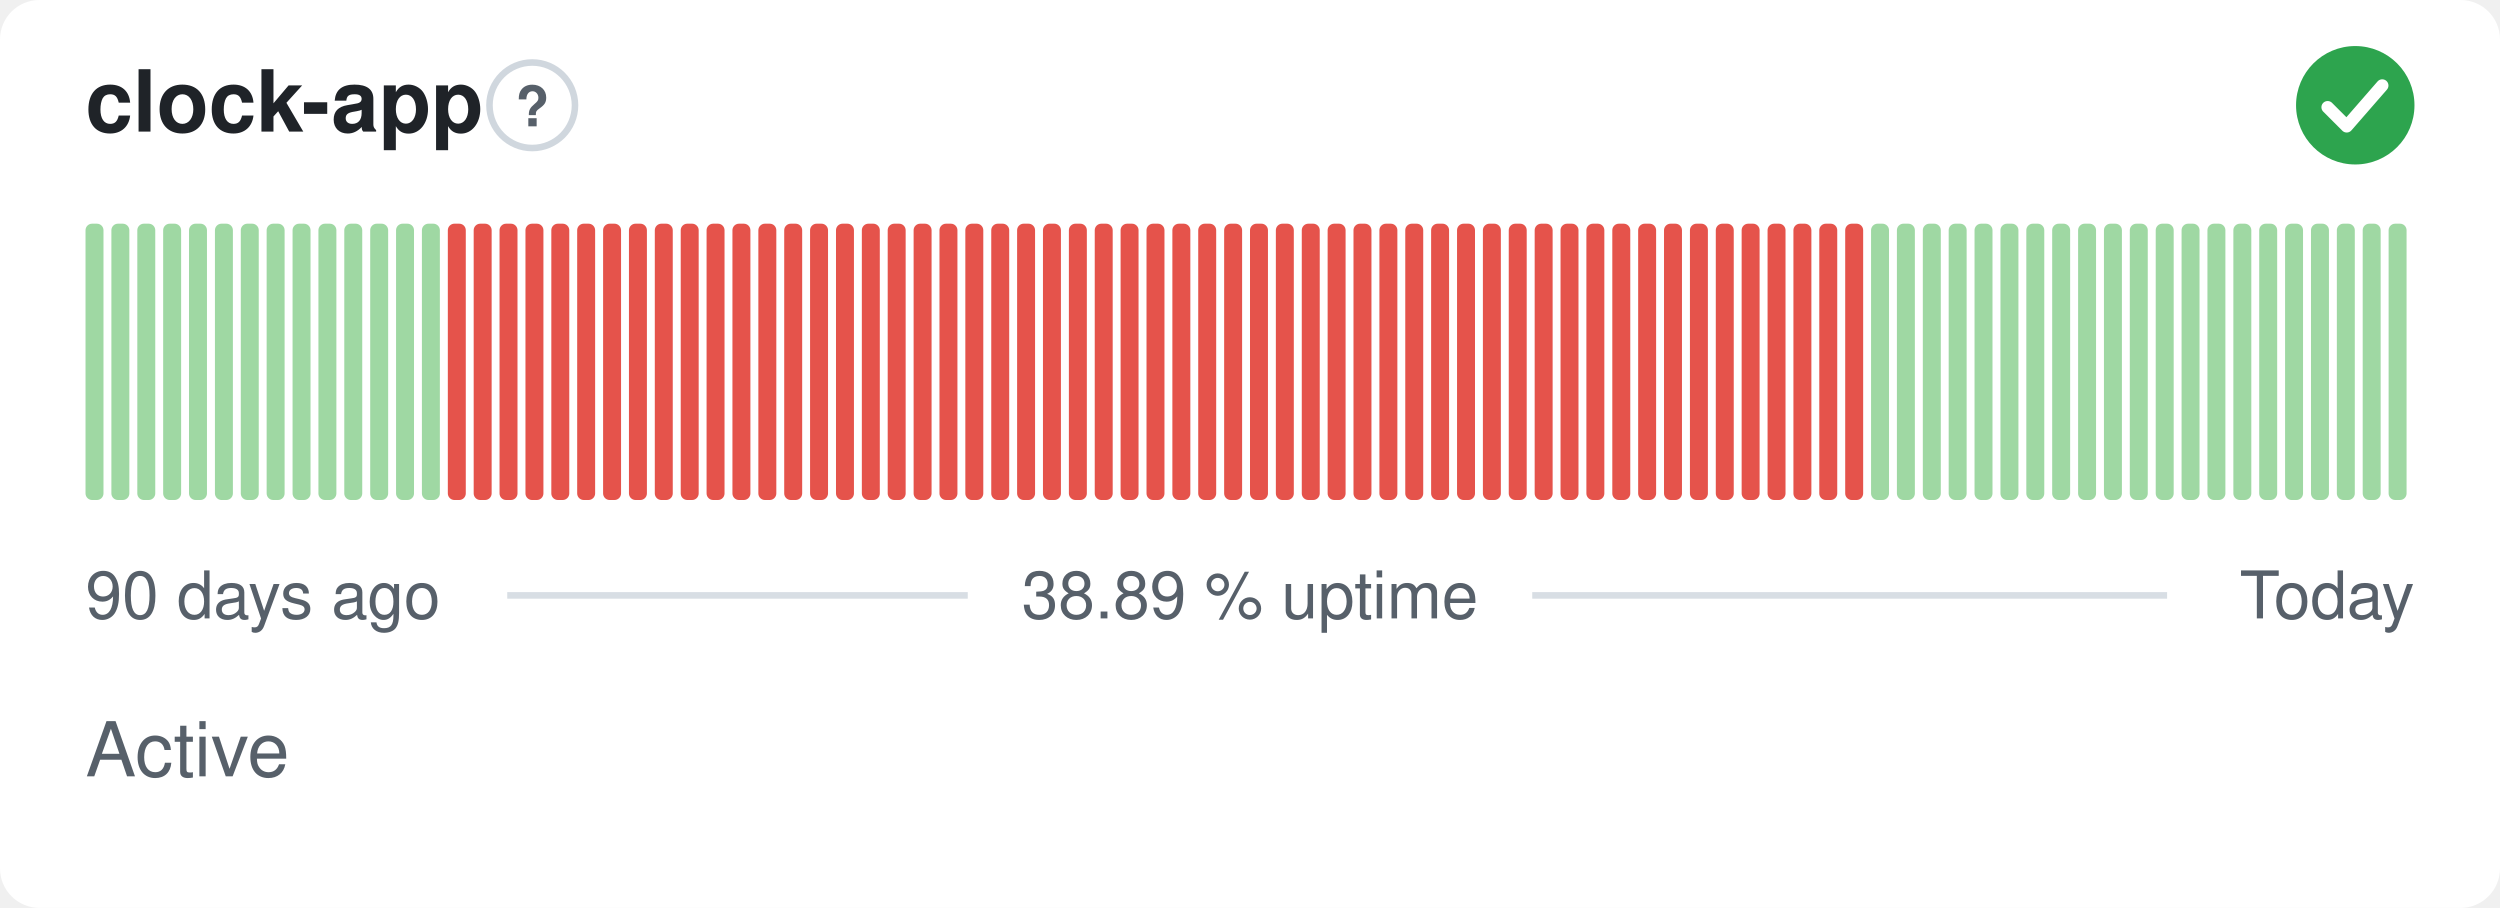
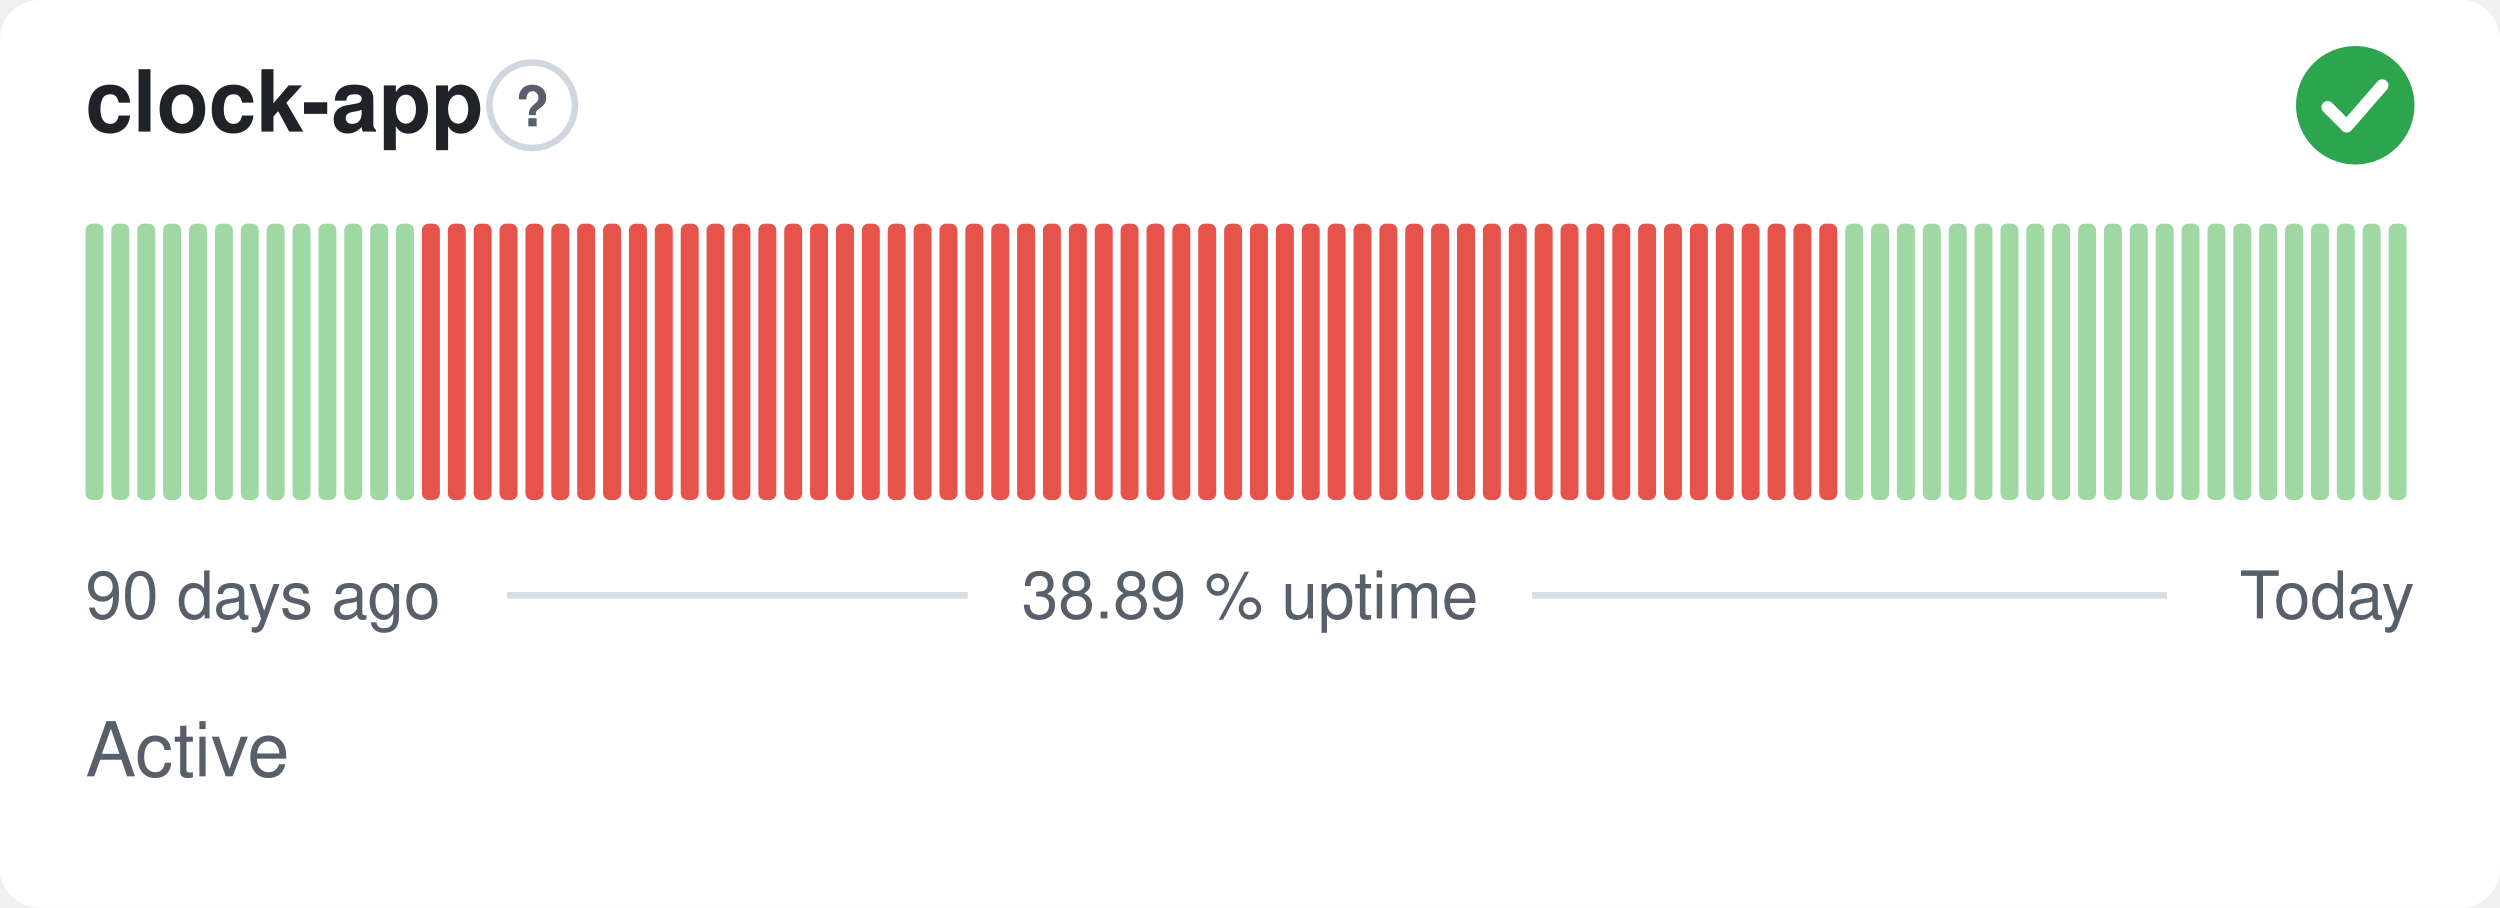
<svg xmlns="http://www.w3.org/2000/svg" width="380" height="138" viewBox="0 0 380 138" role="img" aria-label="clock-app: Active, 38.89 % uptime over the last 90 days" font-family="-apple-system,BlinkMacSystemFont,'Segoe UI',Helvetica,Arial,sans-serif">
  <style>
    @media (prefers-color-scheme: dark) {
      .bg { fill: #0d1117 }
      .title { fill: #e6edf3 }
      .muted { fill: #8b949e }
      .hint { stroke: #30363d }
      .rule { stroke: #30363d }
      .nodata { fill: #21262d }
    }
  </style>
  <rect class="bg" width="380" height="138" rx="6" fill="#ffffff" />
  <text class="title" x="13" y="20" font-size="13" font-weight="600" fill="#1f2328">clock-app</text>
  <circle class="hint" cx="80.9" cy="16" r="6.5" fill="none" stroke="#d0d7de" stroke-width="1" />
  <text class="muted" x="80.9" y="19.2" text-anchor="middle" font-size="8.5" font-weight="700" fill="#57606a">?</text>
  <circle cx="358" cy="16" r="9" fill="#2da44e" />
  <path d="M353.80 16.30l2.90 2.90 5.40 -6.20" fill="none" stroke="#fff" stroke-width="1.89" stroke-linecap="round" stroke-linejoin="round" />
  <rect x="13.00" y="34.00" width="2.73" height="42.00" rx="1" fill="#9fd8a3" />
  <rect x="16.93" y="34.00" width="2.73" height="42.00" rx="1" fill="#9fd8a3" />
  <rect x="20.87" y="34.00" width="2.73" height="42.00" rx="1" fill="#9fd8a3" />
  <rect x="24.80" y="34.00" width="2.73" height="42.00" rx="1" fill="#9fd8a3" />
  <rect x="28.73" y="34.00" width="2.73" height="42.00" rx="1" fill="#9fd8a3" />
  <rect x="32.67" y="34.00" width="2.73" height="42.00" rx="1" fill="#9fd8a3" />
  <rect x="36.60" y="34.00" width="2.73" height="42.00" rx="1" fill="#9fd8a3" />
  <rect x="40.53" y="34.00" width="2.73" height="42.00" rx="1" fill="#9fd8a3" />
  <rect x="44.47" y="34.00" width="2.73" height="42.00" rx="1" fill="#9fd8a3" />
  <rect x="48.40" y="34.00" width="2.73" height="42.00" rx="1" fill="#9fd8a3" />
  <rect x="52.33" y="34.00" width="2.73" height="42.00" rx="1" fill="#9fd8a3" />
  <rect x="56.27" y="34.00" width="2.73" height="42.00" rx="1" fill="#9fd8a3" />
  <rect x="60.20" y="34.00" width="2.73" height="42.00" rx="1" fill="#9fd8a3" />
-   <rect x="64.13" y="34.00" width="2.73" height="42.00" rx="1" fill="#9fd8a3" />
+   <rect x="64.13" y="34.00" width="2.73" height="42.00" rx="1" fill="#e5534b" />
  <rect x="68.07" y="34.00" width="2.73" height="42.00" rx="1" fill="#e5534b" />
  <rect x="72.00" y="34.00" width="2.73" height="42.00" rx="1" fill="#e5534b" />
  <rect x="75.93" y="34.00" width="2.73" height="42.00" rx="1" fill="#e5534b" />
  <rect x="79.87" y="34.00" width="2.73" height="42.00" rx="1" fill="#e5534b" />
  <rect x="83.80" y="34.00" width="2.73" height="42.00" rx="1" fill="#e5534b" />
  <rect x="87.73" y="34.00" width="2.73" height="42.00" rx="1" fill="#e5534b" />
  <rect x="91.67" y="34.00" width="2.73" height="42.00" rx="1" fill="#e5534b" />
  <rect x="95.60" y="34.00" width="2.73" height="42.00" rx="1" fill="#e5534b" />
  <rect x="99.53" y="34.00" width="2.73" height="42.00" rx="1" fill="#e5534b" />
  <rect x="103.47" y="34.00" width="2.73" height="42.00" rx="1" fill="#e5534b" />
  <rect x="107.40" y="34.00" width="2.73" height="42.00" rx="1" fill="#e5534b" />
  <rect x="111.33" y="34.00" width="2.73" height="42.00" rx="1" fill="#e5534b" />
  <rect x="115.27" y="34.00" width="2.73" height="42.00" rx="1" fill="#e5534b" />
  <rect x="119.20" y="34.00" width="2.73" height="42.00" rx="1" fill="#e5534b" />
  <rect x="123.13" y="34.00" width="2.73" height="42.00" rx="1" fill="#e5534b" />
  <rect x="127.07" y="34.00" width="2.73" height="42.00" rx="1" fill="#e5534b" />
  <rect x="131.00" y="34.00" width="2.73" height="42.00" rx="1" fill="#e5534b" />
  <rect x="134.93" y="34.00" width="2.73" height="42.00" rx="1" fill="#e5534b" />
  <rect x="138.87" y="34.00" width="2.73" height="42.00" rx="1" fill="#e5534b" />
  <rect x="142.80" y="34.00" width="2.73" height="42.00" rx="1" fill="#e5534b" />
  <rect x="146.73" y="34.00" width="2.73" height="42.00" rx="1" fill="#e5534b" />
  <rect x="150.67" y="34.00" width="2.73" height="42.00" rx="1" fill="#e5534b" />
  <rect x="154.60" y="34.00" width="2.73" height="42.00" rx="1" fill="#e5534b" />
  <rect x="158.53" y="34.00" width="2.73" height="42.00" rx="1" fill="#e5534b" />
  <rect x="162.47" y="34.00" width="2.73" height="42.00" rx="1" fill="#e5534b" />
  <rect x="166.40" y="34.00" width="2.73" height="42.00" rx="1" fill="#e5534b" />
  <rect x="170.33" y="34.00" width="2.73" height="42.00" rx="1" fill="#e5534b" />
  <rect x="174.27" y="34.00" width="2.73" height="42.00" rx="1" fill="#e5534b" />
  <rect x="178.20" y="34.00" width="2.73" height="42.00" rx="1" fill="#e5534b" />
  <rect x="182.13" y="34.00" width="2.73" height="42.00" rx="1" fill="#e5534b" />
  <rect x="186.07" y="34.00" width="2.73" height="42.00" rx="1" fill="#e5534b" />
  <rect x="190.00" y="34.00" width="2.73" height="42.00" rx="1" fill="#e5534b" />
  <rect x="193.93" y="34.00" width="2.73" height="42.00" rx="1" fill="#e5534b" />
  <rect x="197.87" y="34.00" width="2.73" height="42.00" rx="1" fill="#e5534b" />
  <rect x="201.80" y="34.00" width="2.73" height="42.00" rx="1" fill="#e5534b" />
  <rect x="205.73" y="34.00" width="2.73" height="42.00" rx="1" fill="#e5534b" />
  <rect x="209.67" y="34.00" width="2.73" height="42.00" rx="1" fill="#e5534b" />
  <rect x="213.60" y="34.00" width="2.73" height="42.00" rx="1" fill="#e5534b" />
  <rect x="217.53" y="34.00" width="2.73" height="42.00" rx="1" fill="#e5534b" />
  <rect x="221.47" y="34.00" width="2.73" height="42.00" rx="1" fill="#e5534b" />
  <rect x="225.40" y="34.00" width="2.73" height="42.00" rx="1" fill="#e5534b" />
  <rect x="229.33" y="34.00" width="2.73" height="42.00" rx="1" fill="#e5534b" />
  <rect x="233.27" y="34.00" width="2.73" height="42.00" rx="1" fill="#e5534b" />
  <rect x="237.20" y="34.00" width="2.73" height="42.00" rx="1" fill="#e5534b" />
  <rect x="241.13" y="34.00" width="2.73" height="42.00" rx="1" fill="#e5534b" />
  <rect x="245.07" y="34.00" width="2.73" height="42.00" rx="1" fill="#e5534b" />
  <rect x="249.00" y="34.00" width="2.73" height="42.00" rx="1" fill="#e5534b" />
  <rect x="252.93" y="34.00" width="2.73" height="42.00" rx="1" fill="#e5534b" />
  <rect x="256.87" y="34.00" width="2.73" height="42.00" rx="1" fill="#e5534b" />
  <rect x="260.80" y="34.00" width="2.73" height="42.00" rx="1" fill="#e5534b" />
  <rect x="264.73" y="34.00" width="2.73" height="42.00" rx="1" fill="#e5534b" />
  <rect x="268.67" y="34.00" width="2.73" height="42.00" rx="1" fill="#e5534b" />
  <rect x="272.60" y="34.00" width="2.73" height="42.00" rx="1" fill="#e5534b" />
  <rect x="276.53" y="34.00" width="2.73" height="42.00" rx="1" fill="#e5534b" />
-   <rect x="280.47" y="34.00" width="2.73" height="42.00" rx="1" fill="#e5534b" />
+   <rect x="280.47" y="34.00" width="2.73" height="42.00" rx="1" fill="#9fd8a3" />
  <rect x="284.40" y="34.00" width="2.73" height="42.00" rx="1" fill="#9fd8a3" />
  <rect x="288.33" y="34.00" width="2.73" height="42.00" rx="1" fill="#9fd8a3" />
  <rect x="292.27" y="34.00" width="2.73" height="42.00" rx="1" fill="#9fd8a3" />
  <rect x="296.20" y="34.00" width="2.73" height="42.00" rx="1" fill="#9fd8a3" />
  <rect x="300.13" y="34.00" width="2.73" height="42.00" rx="1" fill="#9fd8a3" />
  <rect x="304.07" y="34.00" width="2.73" height="42.00" rx="1" fill="#9fd8a3" />
  <rect x="308.00" y="34.00" width="2.73" height="42.00" rx="1" fill="#9fd8a3" />
  <rect x="311.93" y="34.00" width="2.73" height="42.00" rx="1" fill="#9fd8a3" />
  <rect x="315.87" y="34.00" width="2.73" height="42.00" rx="1" fill="#9fd8a3" />
  <rect x="319.80" y="34.00" width="2.73" height="42.00" rx="1" fill="#9fd8a3" />
  <rect x="323.73" y="34.00" width="2.73" height="42.00" rx="1" fill="#9fd8a3" />
  <rect x="327.67" y="34.00" width="2.73" height="42.00" rx="1" fill="#9fd8a3" />
  <rect x="331.60" y="34.00" width="2.73" height="42.00" rx="1" fill="#9fd8a3" />
  <rect x="335.53" y="34.00" width="2.73" height="42.00" rx="1" fill="#9fd8a3" />
  <rect x="339.47" y="34.00" width="2.73" height="42.00" rx="1" fill="#9fd8a3" />
  <rect x="343.40" y="34.00" width="2.73" height="42.00" rx="1" fill="#9fd8a3" />
  <rect x="347.33" y="34.00" width="2.73" height="42.00" rx="1" fill="#9fd8a3" />
  <rect x="351.27" y="34.00" width="2.73" height="42.00" rx="1" fill="#9fd8a3" />
  <rect x="355.20" y="34.00" width="2.73" height="42.00" rx="1" fill="#9fd8a3" />
  <rect x="359.13" y="34.00" width="2.73" height="42.00" rx="1" fill="#9fd8a3" />
  <rect x="363.07" y="34.00" width="2.73" height="42.00" rx="1" fill="#9fd8a3" />
  <text class="muted" x="13" y="94" font-size="10" fill="#57606a">90 days ago</text>
  <text class="muted" x="190" y="94" text-anchor="middle" font-size="10" fill="#57606a">38.89 % uptime</text>
  <text class="muted" x="367" y="94" text-anchor="end" font-size="10" fill="#57606a">Today</text>
  <line class="rule" x1="77.1" y1="90.5" x2="147.1" y2="90.5" stroke="#d8dee4" stroke-width="1" />
  <line class="rule" x1="232.9" y1="90.5" x2="329.4" y2="90.5" stroke="#d8dee4" stroke-width="1" />
  <text class="muted" x="13" y="118" font-size="11.5" fill="#57606a">Active</text>
</svg>
